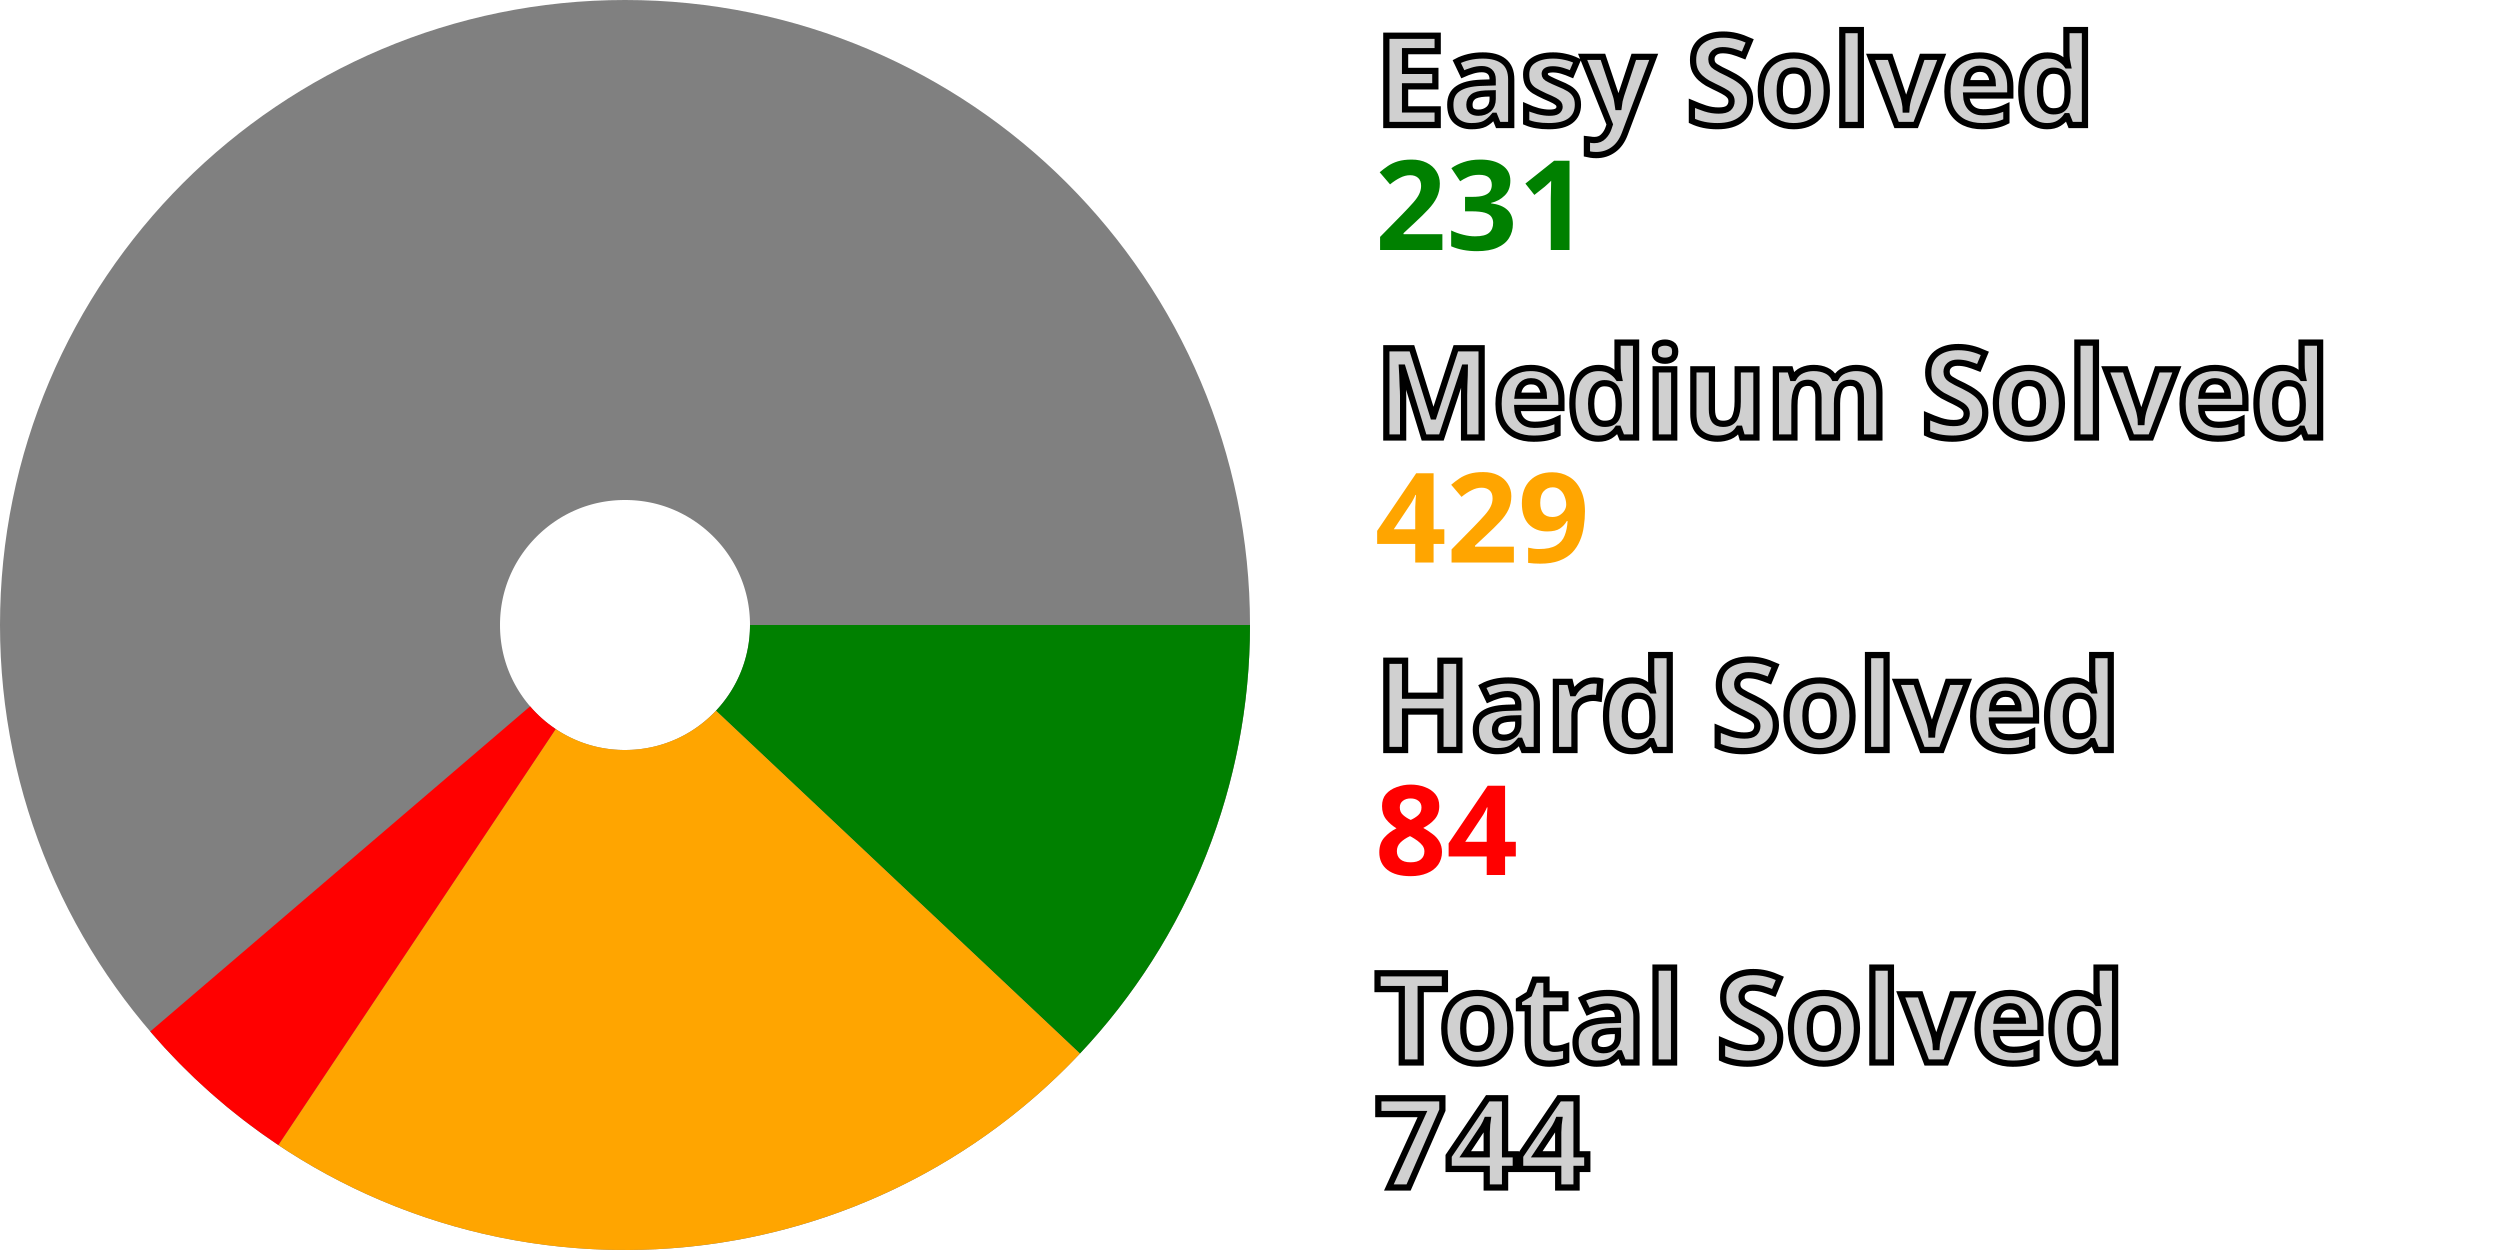
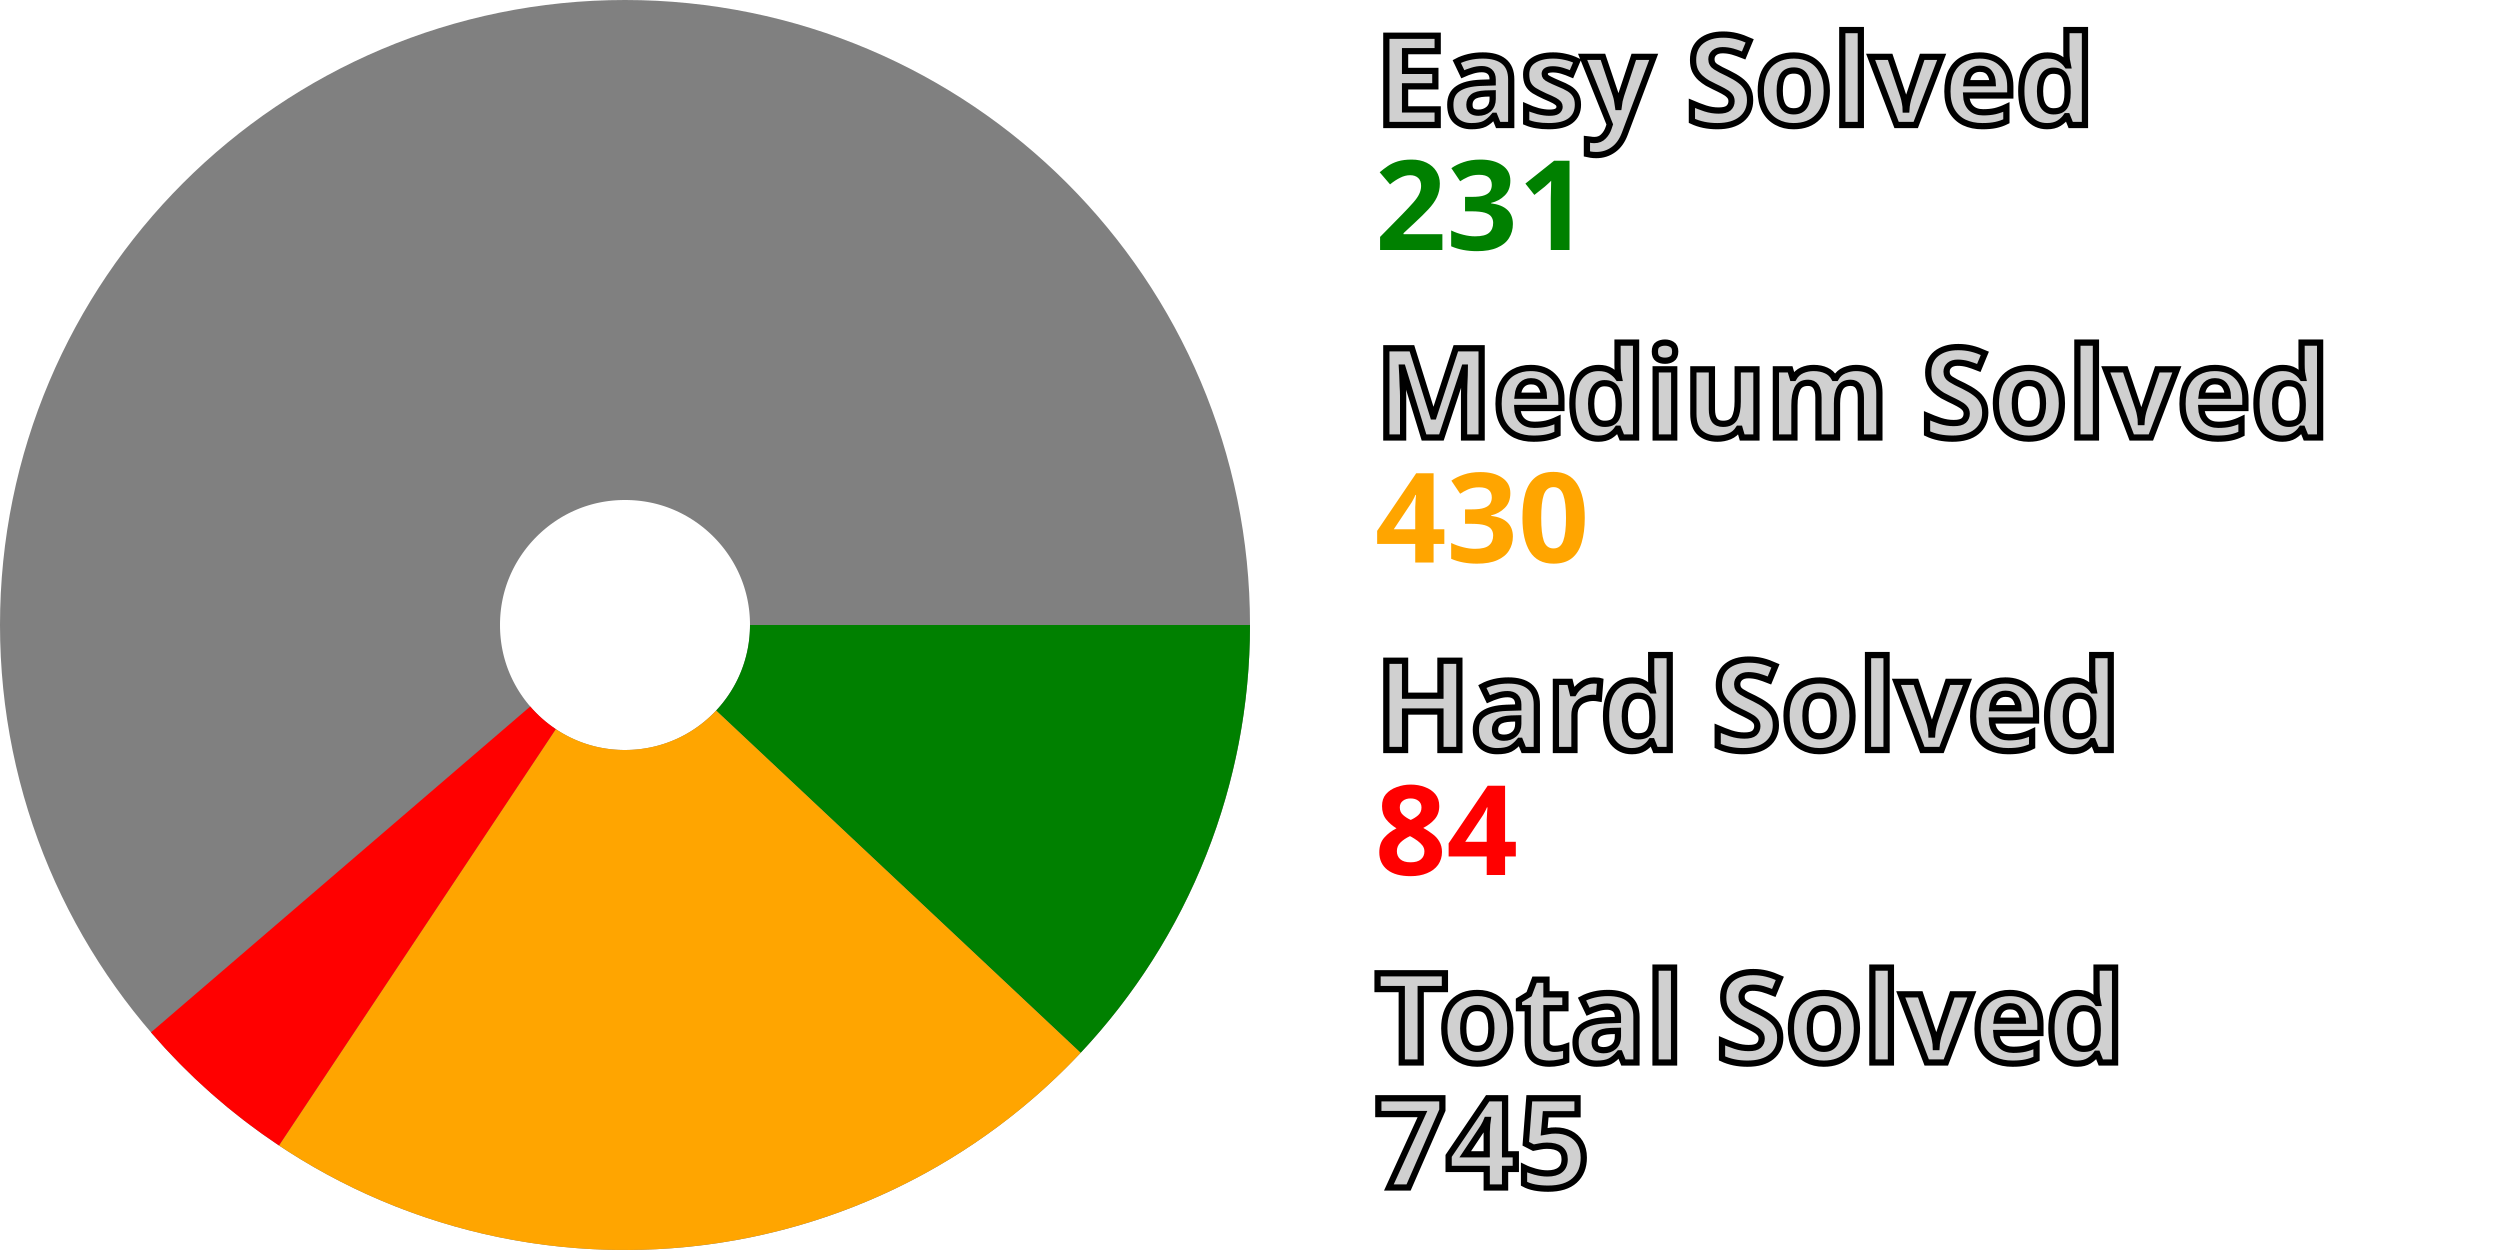
<svg xmlns="http://www.w3.org/2000/svg" width="200" height="100" viewBox="0 0 200 100" stroke-width="40" fill="none">
  <style>.small {font: bold 10px sans-serif; fill: #d0d0d0; stroke: black; stroke-width: 0.5px;}</style>
  <style>.esy {font: bold 10px sans-serif; fill: green;}</style>
  <style>.mdm {font: bold 10px sans-serif; fill: orange;}</style>
  <style>.hrd {font: bold 10px sans-serif; fill: red;}</style>
  <circle cx="50" cy="50" r="30.0" stroke="gray" />
-   <path d="M80.0 50 A 30.0 30.0, 0, 0, 1, 71.837 70.571" stroke="green" />
-   <path d="M71.837 70.571 A 30.0 30.0, 0, 0, 1, 33.361 74.963" stroke="orange" />
-   <path d="M33.361 74.963 A 30.0 30.0, 0, 0, 1, 27.213 69.512" stroke="red" />
+   <path d="M80.0 50 A 30.0 30.0, 0, 0, 1, 71.869 70.536" stroke="green" />
+   <path d="M71.869 70.536 A 30.0 30.0, 0, 0, 1, 33.391 74.983" stroke="orange" />
+   <path d="M33.391 74.983 A 30.0 30.0, 0, 0, 1, 27.248 69.553" stroke="red" />
  <text x="110.0" y="10.0" class="small">Easy Solved</text>
  <text x="110.0" y="20.0" class="esy">231</text>
  <text x="110.0" y="35.0" class="small">Medium Solved</text>
-   <text x="110.0" y="45.0" class="mdm">429</text>
+   <text x="110.0" y="45.0" class="mdm">430</text>
  <text x="110.0" y="60.0" class="small">Hard Solved</text>
  <text x="110.0" y="70.0" class="hrd">84</text>
  <text x="110.0" y="85.0" class="small">Total Solved</text>
-   <text x="110.0" y="95.0" class="small">744</text>
+   <text x="110.0" y="95.0" class="small">745</text>
</svg>
